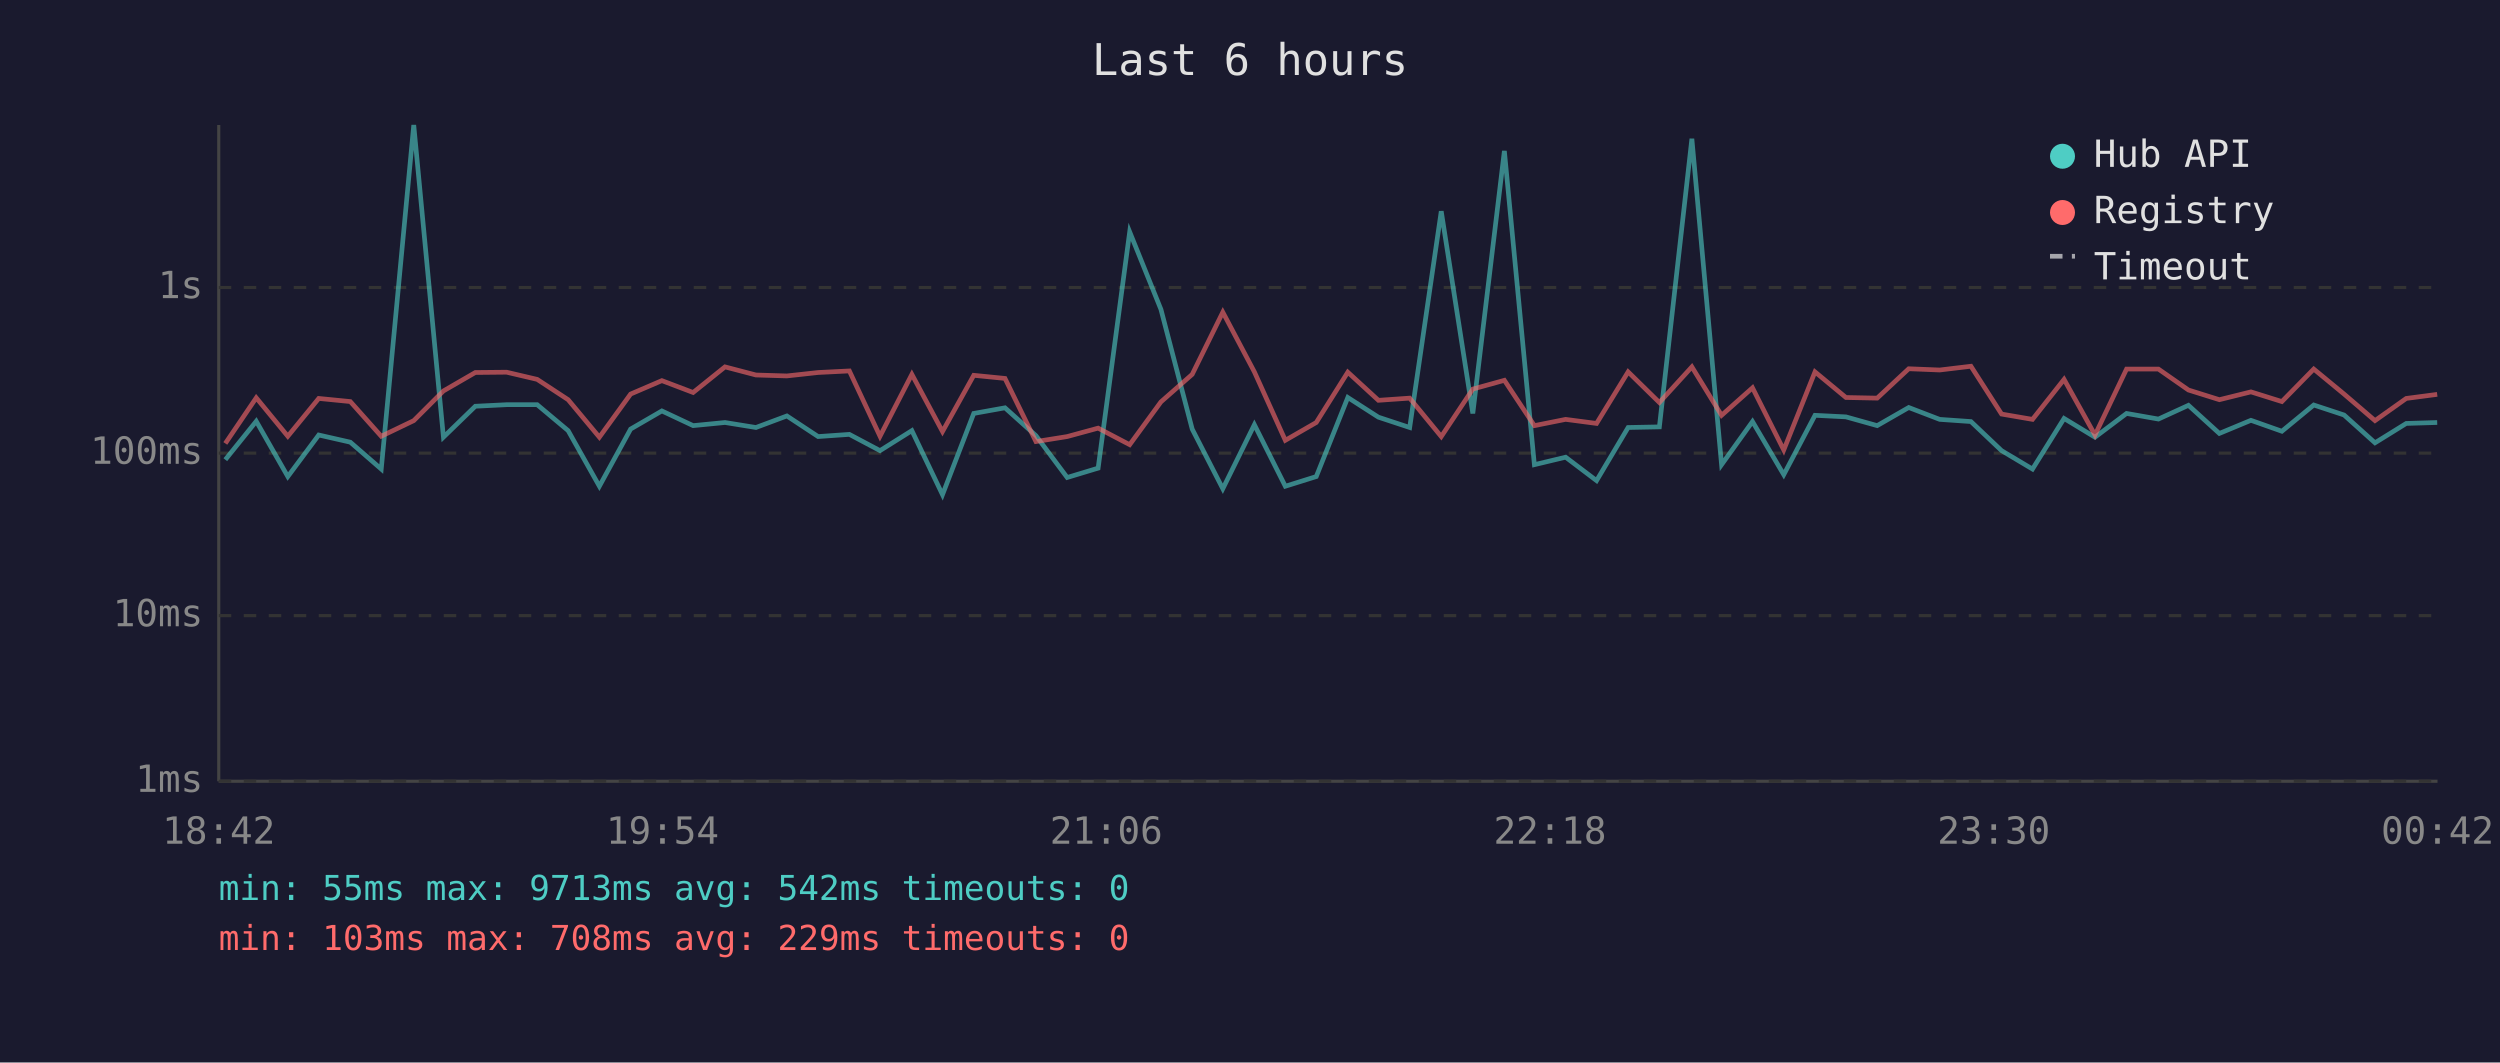
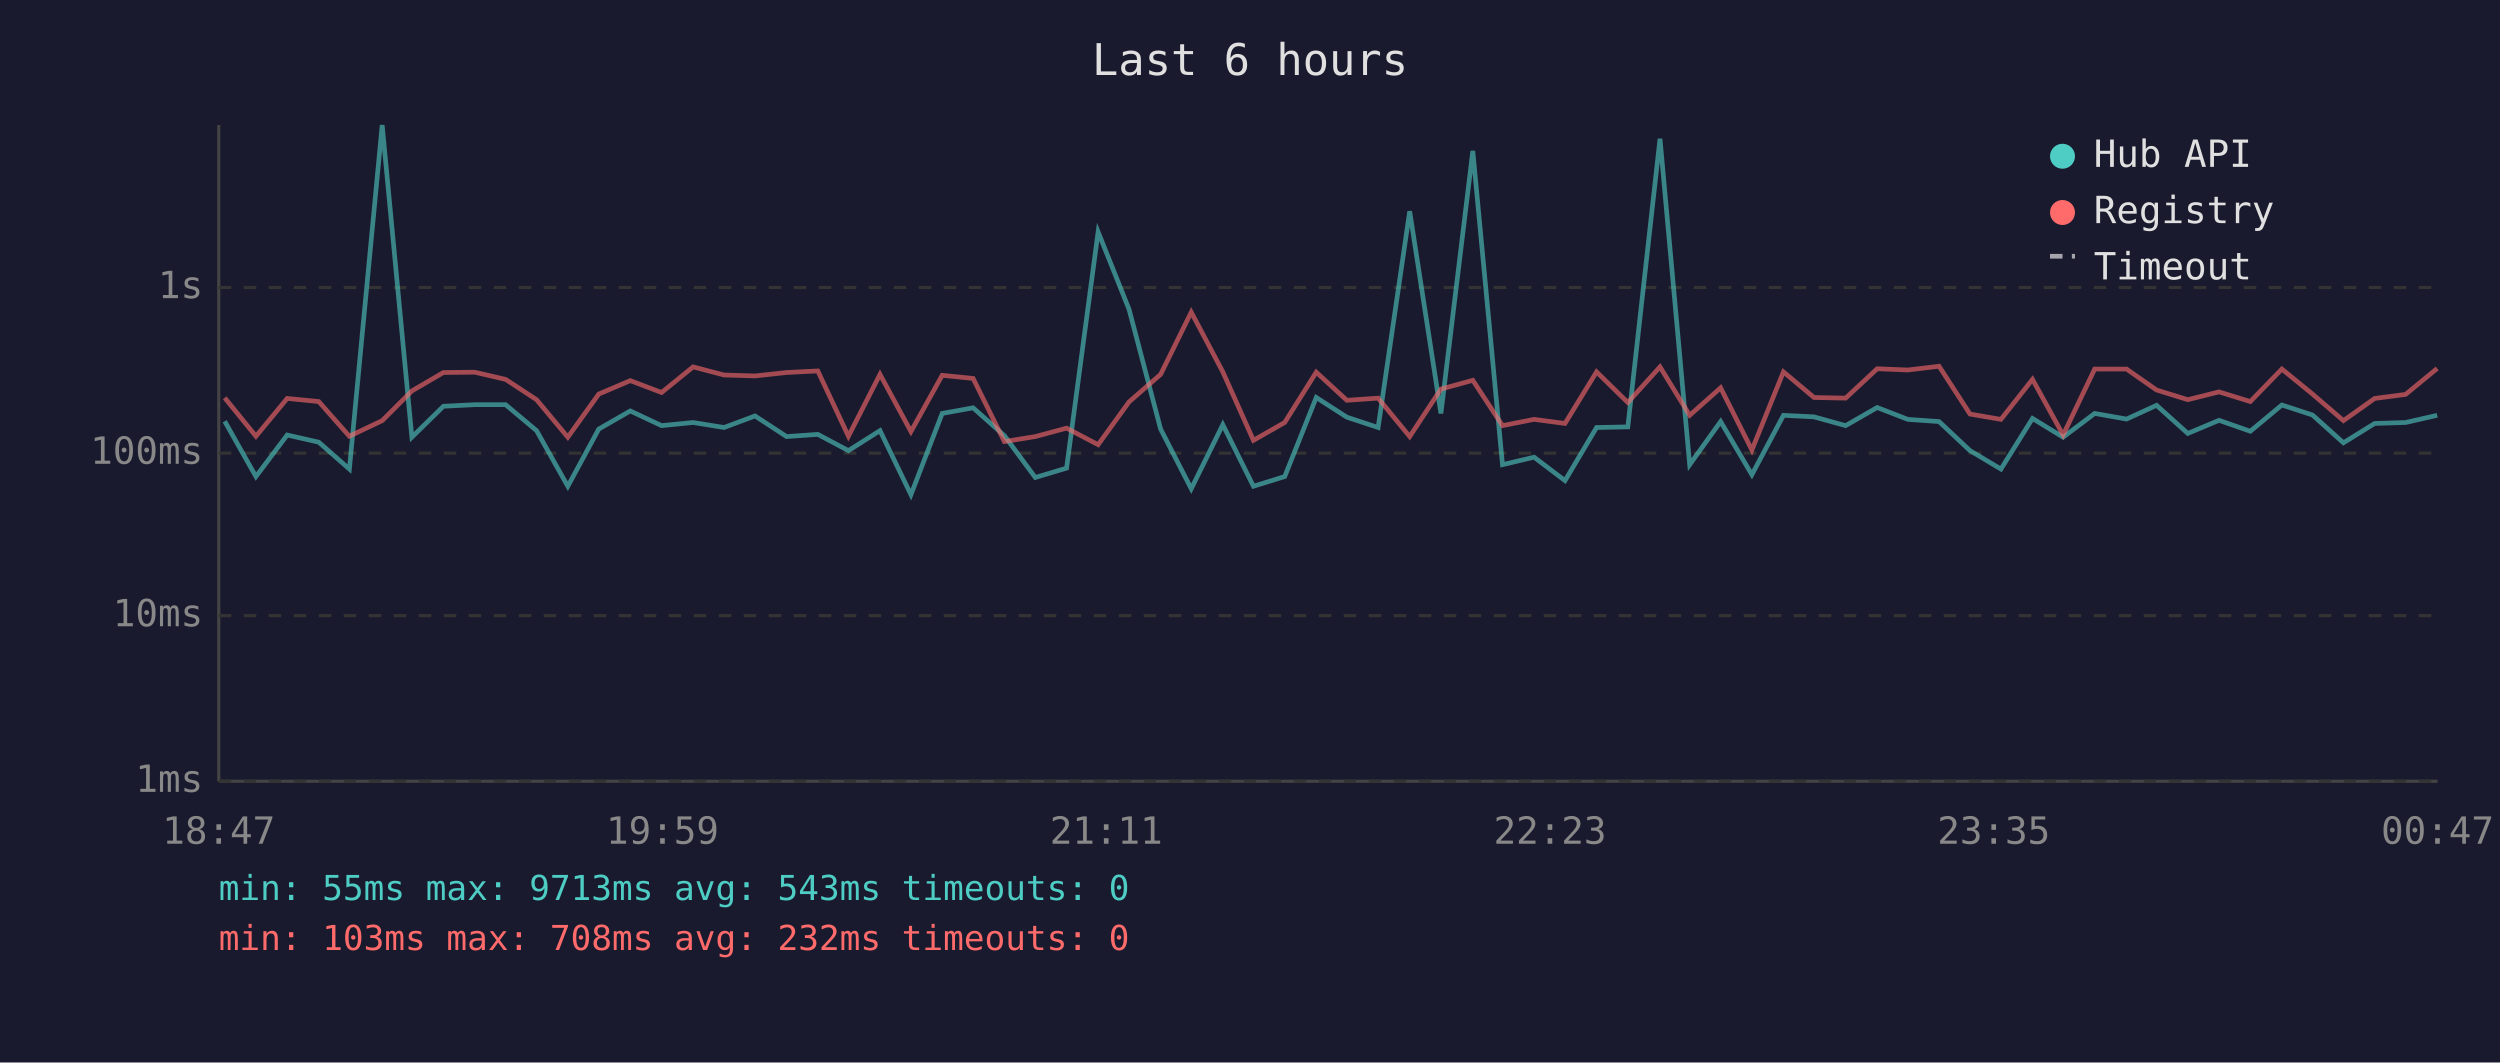
<svg xmlns="http://www.w3.org/2000/svg" viewBox="0 0 800 340" font-family="monospace" font-size="12">
  <rect width="800" height="340" fill="#1a1a2e" />
  <text x="400" y="24" fill="#e0e0e0" font-size="14" text-anchor="middle">Last 6 hours</text>
  <line x1="70" y1="40" x2="70" y2="250" stroke="#444" stroke-width="1" />
  <line x1="70" y1="250" x2="780" y2="250" stroke="#444" stroke-width="1" />
  <line x1="70" y1="250" x2="780" y2="250" stroke="#333" stroke-width="1" stroke-dasharray="4" />
  <text x="65" y="250" fill="#888" text-anchor="end" dominant-baseline="middle">1ms</text>
  <line x1="70" y1="197" x2="780" y2="197" stroke="#333" stroke-width="1" stroke-dasharray="4" />
  <text x="65" y="197" fill="#888" text-anchor="end" dominant-baseline="middle">10ms</text>
  <line x1="70" y1="145" x2="780" y2="145" stroke="#333" stroke-width="1" stroke-dasharray="4" />
  <text x="65" y="145" fill="#888" text-anchor="end" dominant-baseline="middle">100ms</text>
  <line x1="70" y1="92" x2="780" y2="92" stroke="#333" stroke-width="1" stroke-dasharray="4" />
  <text x="65" y="92" fill="#888" text-anchor="end" dominant-baseline="middle">1s</text>
-   <text x="70" y="270" fill="#888" text-anchor="middle">18:42</text>
-   <text x="212" y="270" fill="#888" text-anchor="middle">19:54</text>
-   <text x="354" y="270" fill="#888" text-anchor="middle">21:06</text>
-   <text x="496" y="270" fill="#888" text-anchor="middle">22:18</text>
-   <text x="638" y="270" fill="#888" text-anchor="middle">23:30</text>
-   <text x="780" y="270" fill="#888" text-anchor="middle">00:42</text>
-   <polyline points="72.1,147.1 82.0,134.8 92.1,152.5 102.0,139.2 112.1,141.5 122.0,150.1 132.4,40.0 141.9,139.9 152.1,130.0 162.1,129.5 171.9,129.5 181.8,137.8 191.8,155.6 201.8,137.3 211.8,131.5 221.8,136.2 232.0,135.2 241.9,136.8 251.8,133.1 261.8,139.7 271.8,139.0 281.6,144.2 291.8,137.8 301.6,158.3 311.6,132.3 321.6,130.5 331.5,139.4 341.5,152.8 351.4,149.8 361.5,74.2 371.5,99.0 381.5,137.3 391.3,156.4 401.4,135.9 411.3,155.6 421.2,152.5 431.3,127.2 441.1,133.5 451.1,136.8 461.2,67.6 471.3,132.3 481.4,48.3 491.0,148.7 501.0,146.3 510.9,153.8 521.0,136.8 531.0,136.6 541.4,44.4 550.9,148.7 560.8,134.9 570.8,151.9 580.8,132.9 590.7,133.4 600.7,136.2 610.8,130.4 620.7,134.2 630.7,134.9 640.5,144.2 650.4,150.1 660.5,133.9 670.4,139.9 680.5,132.3 690.7,134.1 700.3,129.7 710.2,138.7 720.3,134.5 730.2,138.0 740.4,129.6 750.1,132.8 760.0,141.7 770.0,135.5 779.9,135.2" fill="none" stroke="#4ecdc4" stroke-width="1.5" opacity="0.6" />
-   <polyline points="72.1,141.9 82.0,127.3 92.1,139.6 102.0,127.5 112.1,128.5 122.0,139.6 132.4,134.6 141.9,125.1 152.1,119.2 162.1,119.1 171.9,121.4 181.8,127.9 191.8,139.9 201.8,126.1 211.8,121.8 221.8,125.6 232.0,117.4 241.9,120.0 251.8,120.3 261.8,119.2 271.8,118.7 281.6,139.6 291.8,119.8 301.6,138.1 311.6,120.1 321.6,121.1 331.5,141.3 341.5,139.7 351.4,137.0 361.5,142.3 371.5,128.6 381.5,119.8 391.3,99.9 401.4,119.0 411.3,140.9 421.2,135.2 431.3,119.1 441.1,128.1 451.1,127.4 461.2,139.7 471.3,124.5 481.4,121.7 491.0,136.2 501.0,134.2 510.9,135.5 521.0,119.0 531.0,128.8 541.4,117.4 550.9,132.9 560.8,124.1 570.8,144.0 580.8,119.0 590.7,127.2 600.7,127.4 610.8,118.0 620.7,118.4 630.7,117.2 640.5,132.5 650.4,134.2 660.5,121.4 670.4,139.2 680.5,118.1 690.7,118.1 700.3,124.8 710.2,127.9 720.3,125.4 730.2,128.5 740.4,118.1 750.1,126.1 760.0,134.6 770.0,127.5 779.9,126.2" fill="none" stroke="#ff6b6b" stroke-width="1.5" opacity="0.6" />
+   <text x="70" y="270" fill="#888" text-anchor="middle">18:47</text>
+   <text x="212" y="270" fill="#888" text-anchor="middle">19:59</text>
+   <text x="354" y="270" fill="#888" text-anchor="middle">21:11</text>
+   <text x="496" y="270" fill="#888" text-anchor="middle">22:23</text>
+   <text x="638" y="270" fill="#888" text-anchor="middle">23:35</text>
+   <text x="780" y="270" fill="#888" text-anchor="middle">00:47</text>
+   <polyline points="71.9,134.8 81.9,152.5 91.9,139.2 102.0,141.5 111.8,150.1 122.3,40.0 131.8,139.9 141.9,130.0 151.9,129.5 161.8,129.5 171.7,137.8 181.7,155.6 191.6,137.3 201.7,131.5 211.7,136.2 221.8,135.2 231.7,136.8 241.6,133.1 251.7,139.7 261.7,139.0 271.5,144.2 281.6,137.8 291.5,158.3 301.5,132.3 311.4,130.5 321.4,139.4 331.3,152.8 341.3,149.8 351.4,74.2 361.3,99.0 371.4,137.3 381.2,156.4 391.3,135.9 401.1,155.6 411.1,152.5 421.2,127.2 431.0,133.5 441.0,136.8 451.1,67.6 461.1,132.3 471.3,48.3 480.8,148.7 490.9,146.3 500.8,153.8 510.9,136.8 520.9,136.6 531.2,44.4 540.7,148.7 550.6,134.9 560.6,151.9 570.7,132.9 580.5,133.4 590.6,136.2 600.7,130.4 610.5,134.2 620.5,134.9 630.4,144.2 640.3,150.1 650.4,133.9 660.2,139.9 670.3,132.3 680.5,134.1 690.1,129.7 700.1,138.7 710.1,134.5 720.1,138.0 730.2,129.6 740.0,132.8 749.9,141.7 759.9,135.5 769.8,135.2 779.9,132.9" fill="none" stroke="#4ecdc4" stroke-width="1.5" opacity="0.6" />
+   <polyline points="71.9,127.3 81.9,139.6 91.9,127.5 102.0,128.5 111.8,139.6 122.3,134.6 131.8,125.1 141.9,119.2 151.9,119.1 161.8,121.4 171.7,127.9 181.7,139.9 191.6,126.1 201.7,121.8 211.7,125.6 221.8,117.4 231.7,120.0 241.6,120.3 251.7,119.2 261.7,118.7 271.5,139.6 281.6,119.8 291.5,138.1 301.5,120.1 311.4,121.1 321.4,141.3 331.3,139.7 341.3,137.0 351.4,142.3 361.3,128.6 371.4,119.8 381.2,99.9 391.3,119.0 401.1,140.9 411.1,135.2 421.2,119.1 431.0,128.1 441.0,127.4 451.1,139.7 461.1,124.5 471.3,121.7 480.8,136.2 490.9,134.2 500.8,135.5 510.9,119.0 520.9,128.8 531.2,117.4 540.7,132.9 550.6,124.1 560.6,144.0 570.7,119.0 580.5,127.2 590.6,127.4 600.7,118.0 610.5,118.4 620.5,117.2 630.4,132.5 640.3,134.2 650.4,121.4 660.2,139.2 670.3,118.1 680.5,118.1 690.1,124.8 700.1,127.9 710.1,125.4 720.1,128.5 730.2,118.1 740.0,126.1 749.9,134.6 759.9,127.5 769.8,126.2 779.9,117.9" fill="none" stroke="#ff6b6b" stroke-width="1.5" opacity="0.6" />
  <circle cx="660" cy="50" r="4" fill="#4ecdc4" />
  <text x="670" y="50" fill="#e0e0e0" dominant-baseline="middle">Hub API</text>
  <circle cx="660" cy="68" r="4" fill="#ff6b6b" />
  <text x="670" y="68" fill="#e0e0e0" dominant-baseline="middle">Registry</text>
  <line x1="656" y1="82" x2="664" y2="82" stroke="#e0e0e0" stroke-width="1.5" stroke-dasharray="4,3" opacity="0.7" />
  <text x="670" y="86" fill="#e0e0e0" dominant-baseline="middle">Timeout</text>
-   <text x="70" y="288" fill="#4ecdc4" font-size="11">min: 55ms  max: 9713ms  avg: 542ms  timeouts: 0</text>
-   <text x="70" y="304" fill="#ff6b6b" font-size="11">min: 103ms  max: 708ms  avg: 229ms  timeouts: 0</text>
+   <text x="70" y="288" fill="#4ecdc4" font-size="11">min: 55ms  max: 9713ms  avg: 543ms  timeouts: 0</text>
+   <text x="70" y="304" fill="#ff6b6b" font-size="11">min: 103ms  max: 708ms  avg: 232ms  timeouts: 0</text>
</svg>
